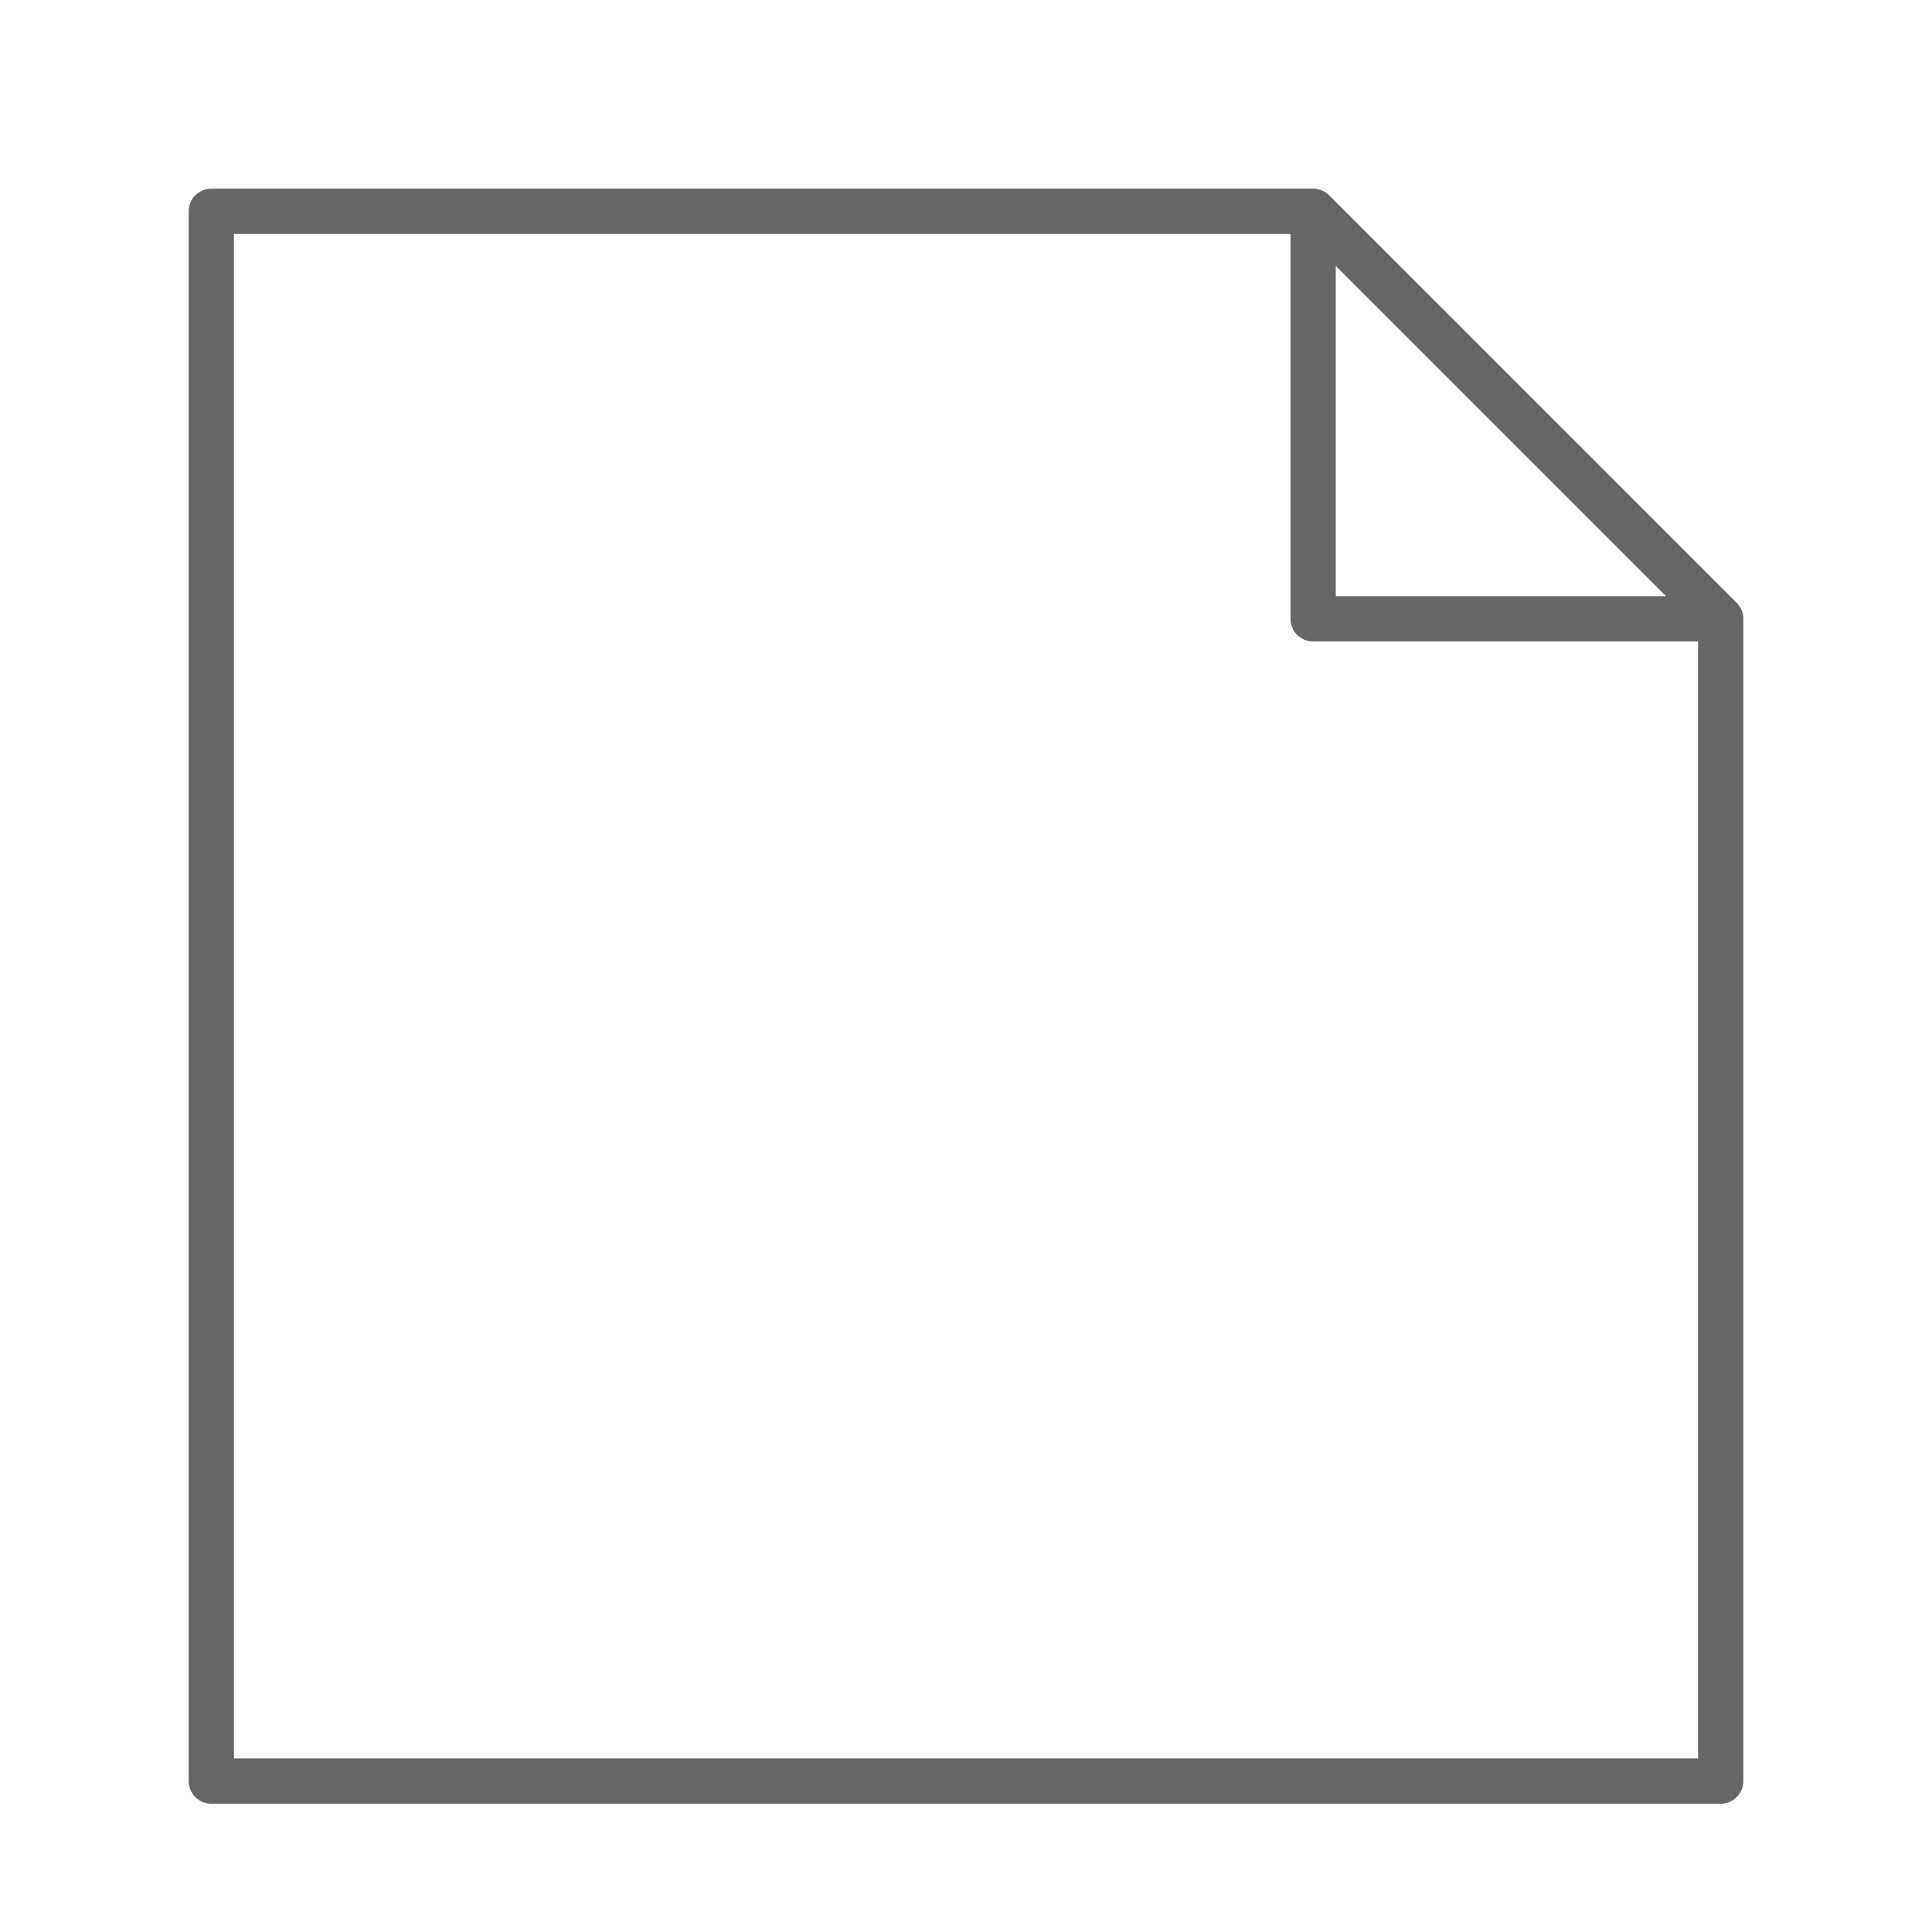
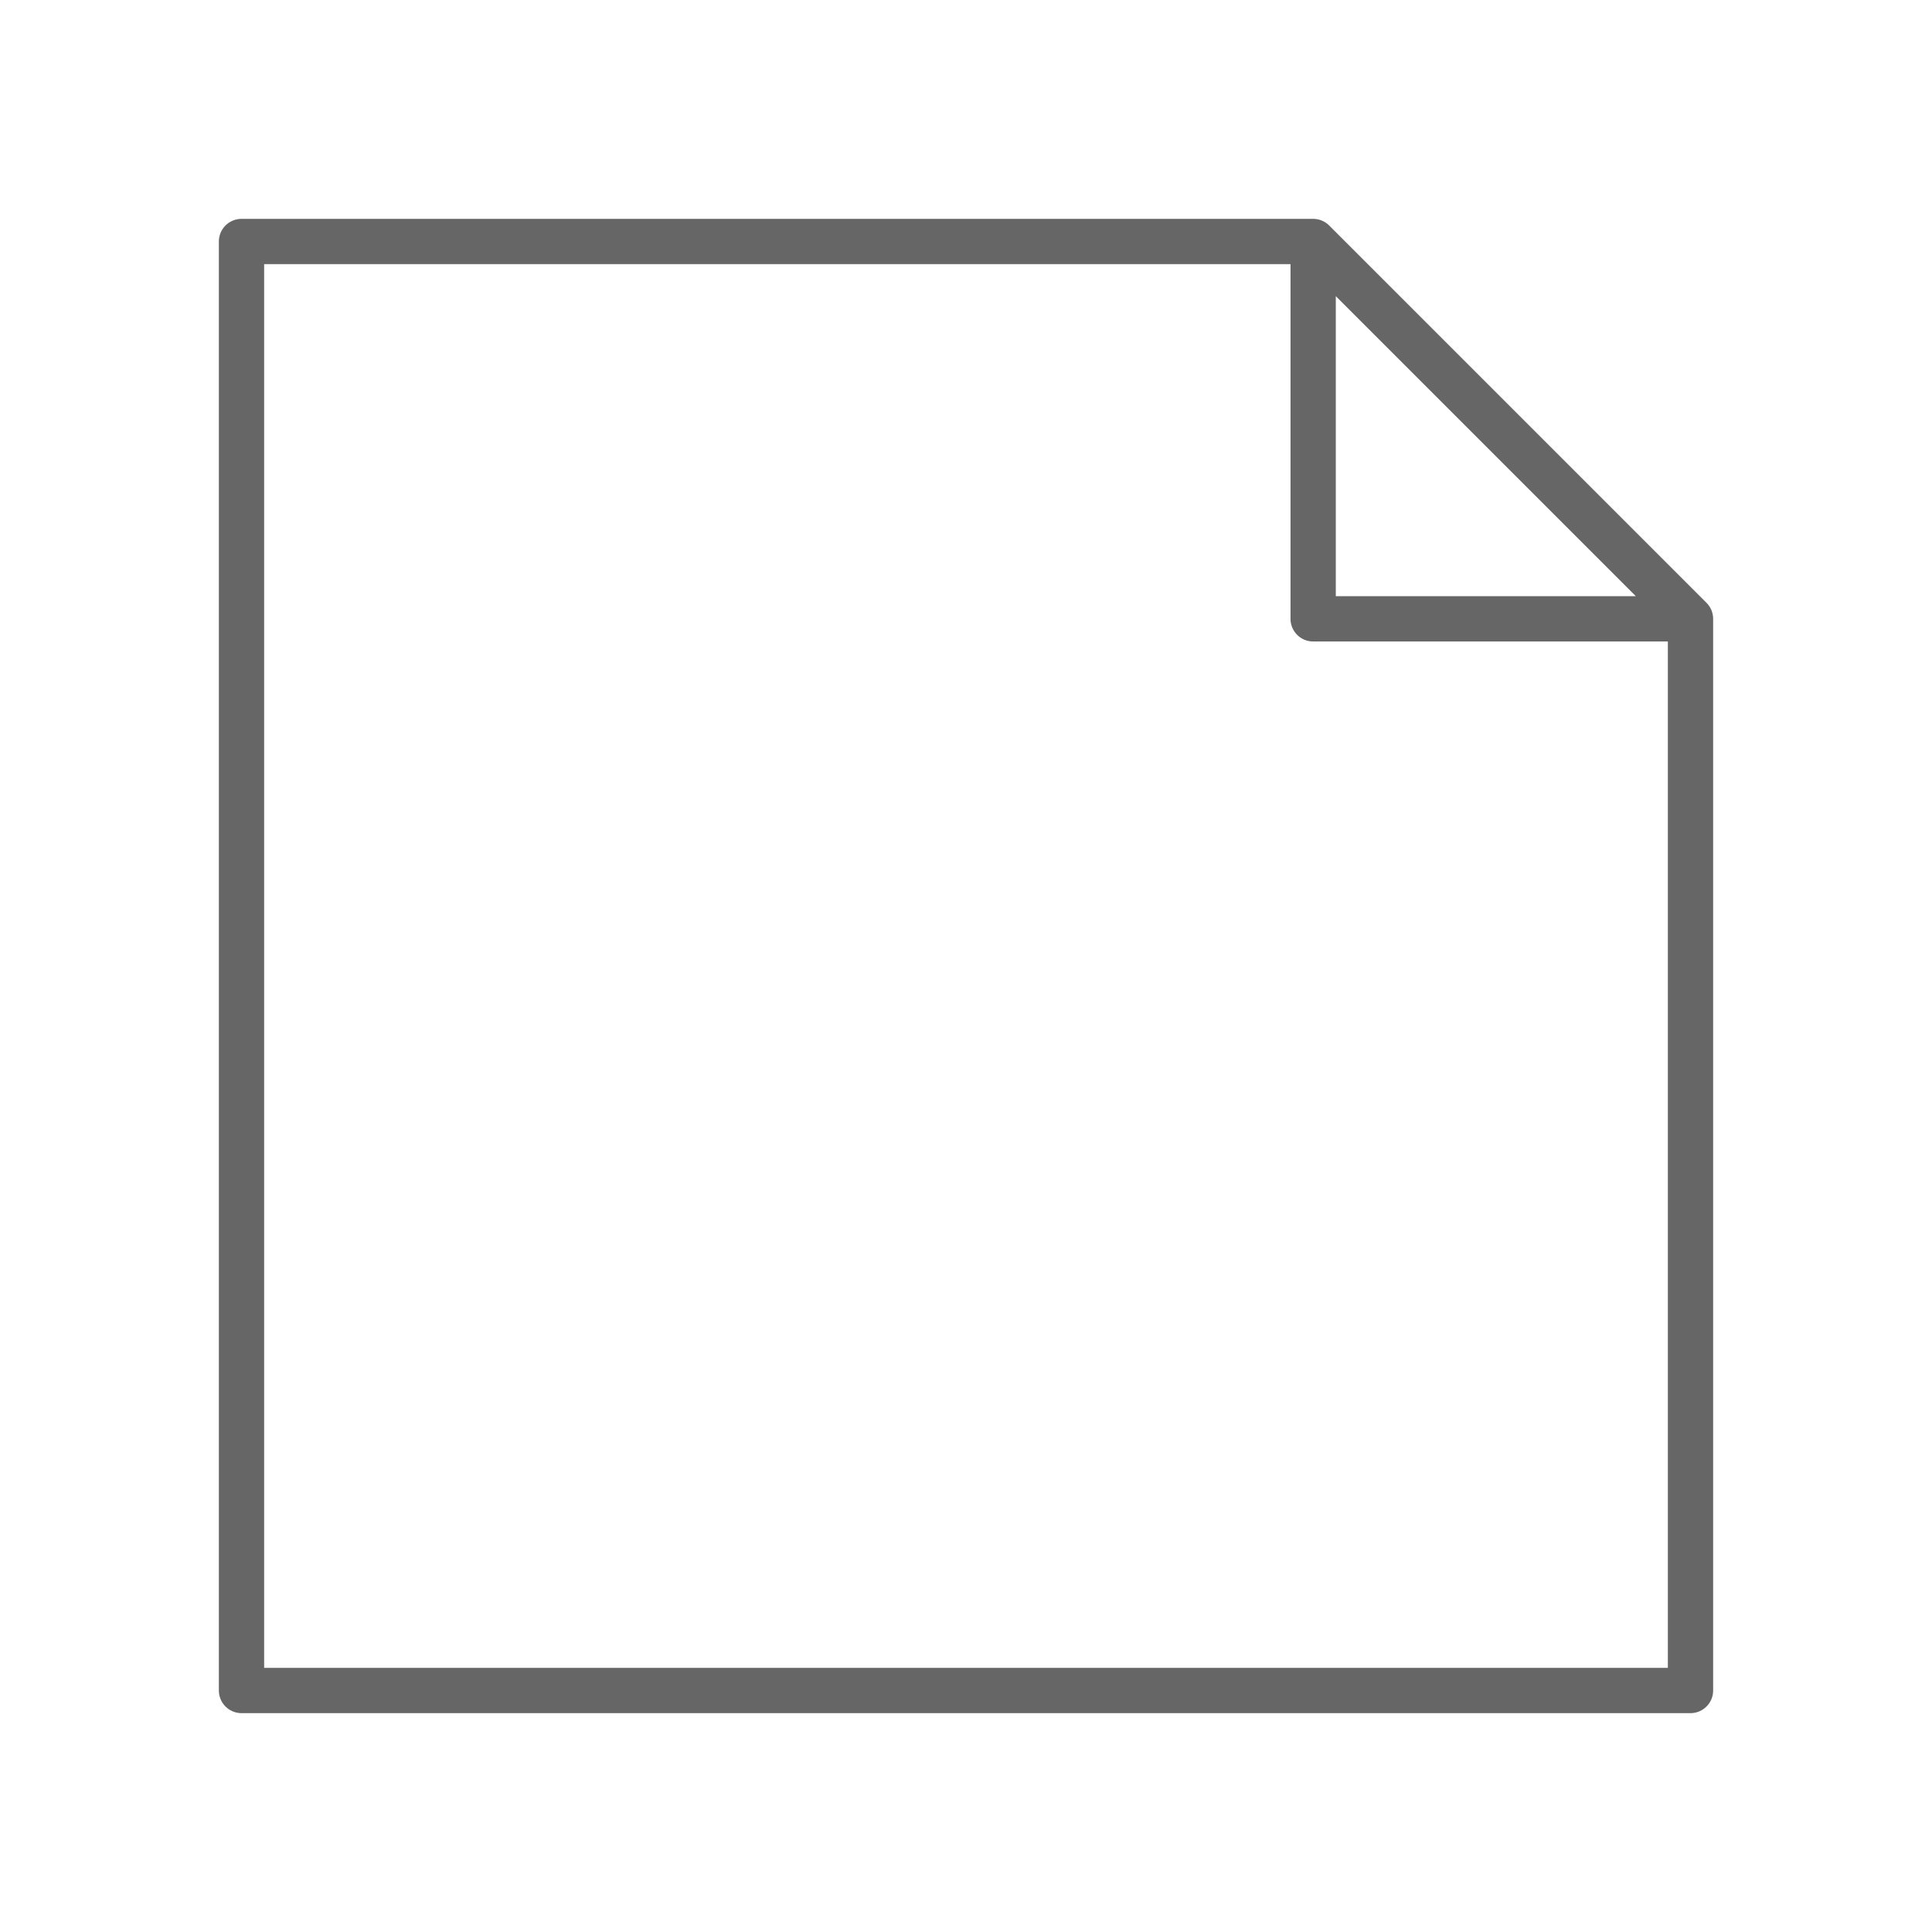
<svg xmlns="http://www.w3.org/2000/svg" viewBox="0 0 128 128" fill="none" stroke="#666" stroke-width="3" stroke-linejoin="round">
-   <path d="M87 14l27 27v77H14V14H87V41h27" />
+   <path d="M87 16l25 25v71H16V16H87V41h25" />
</svg>
